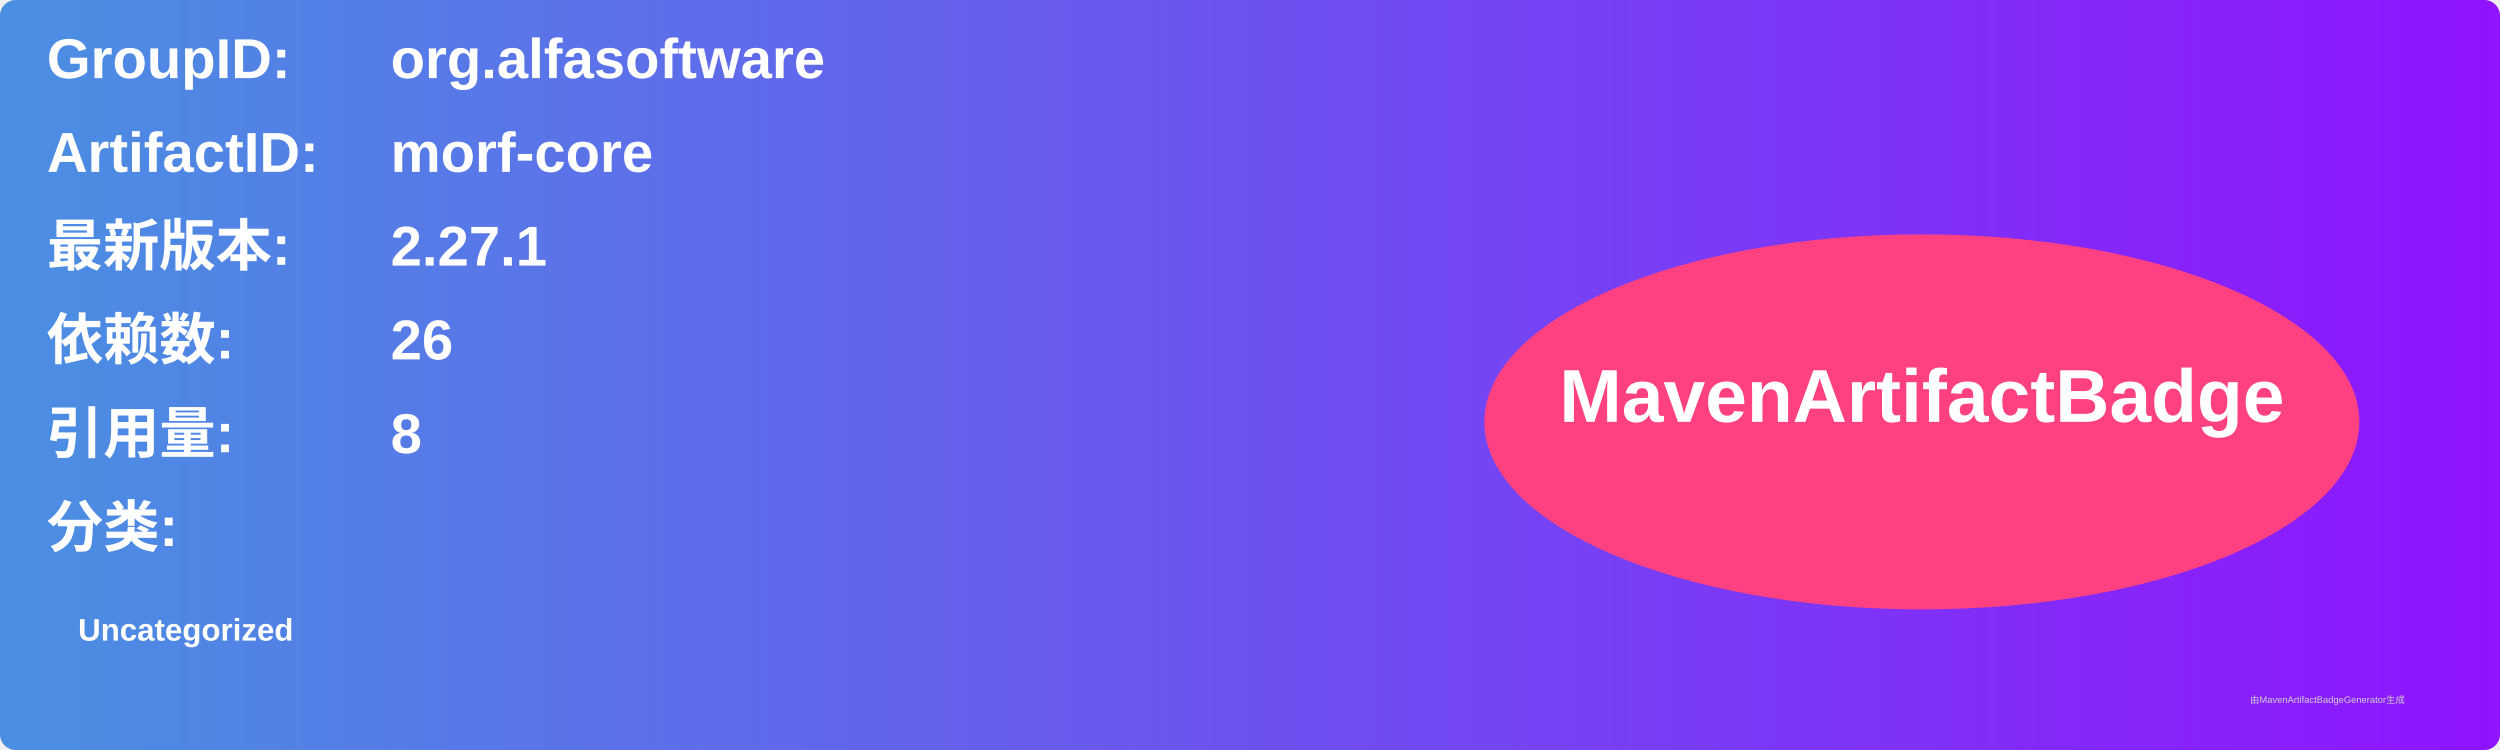
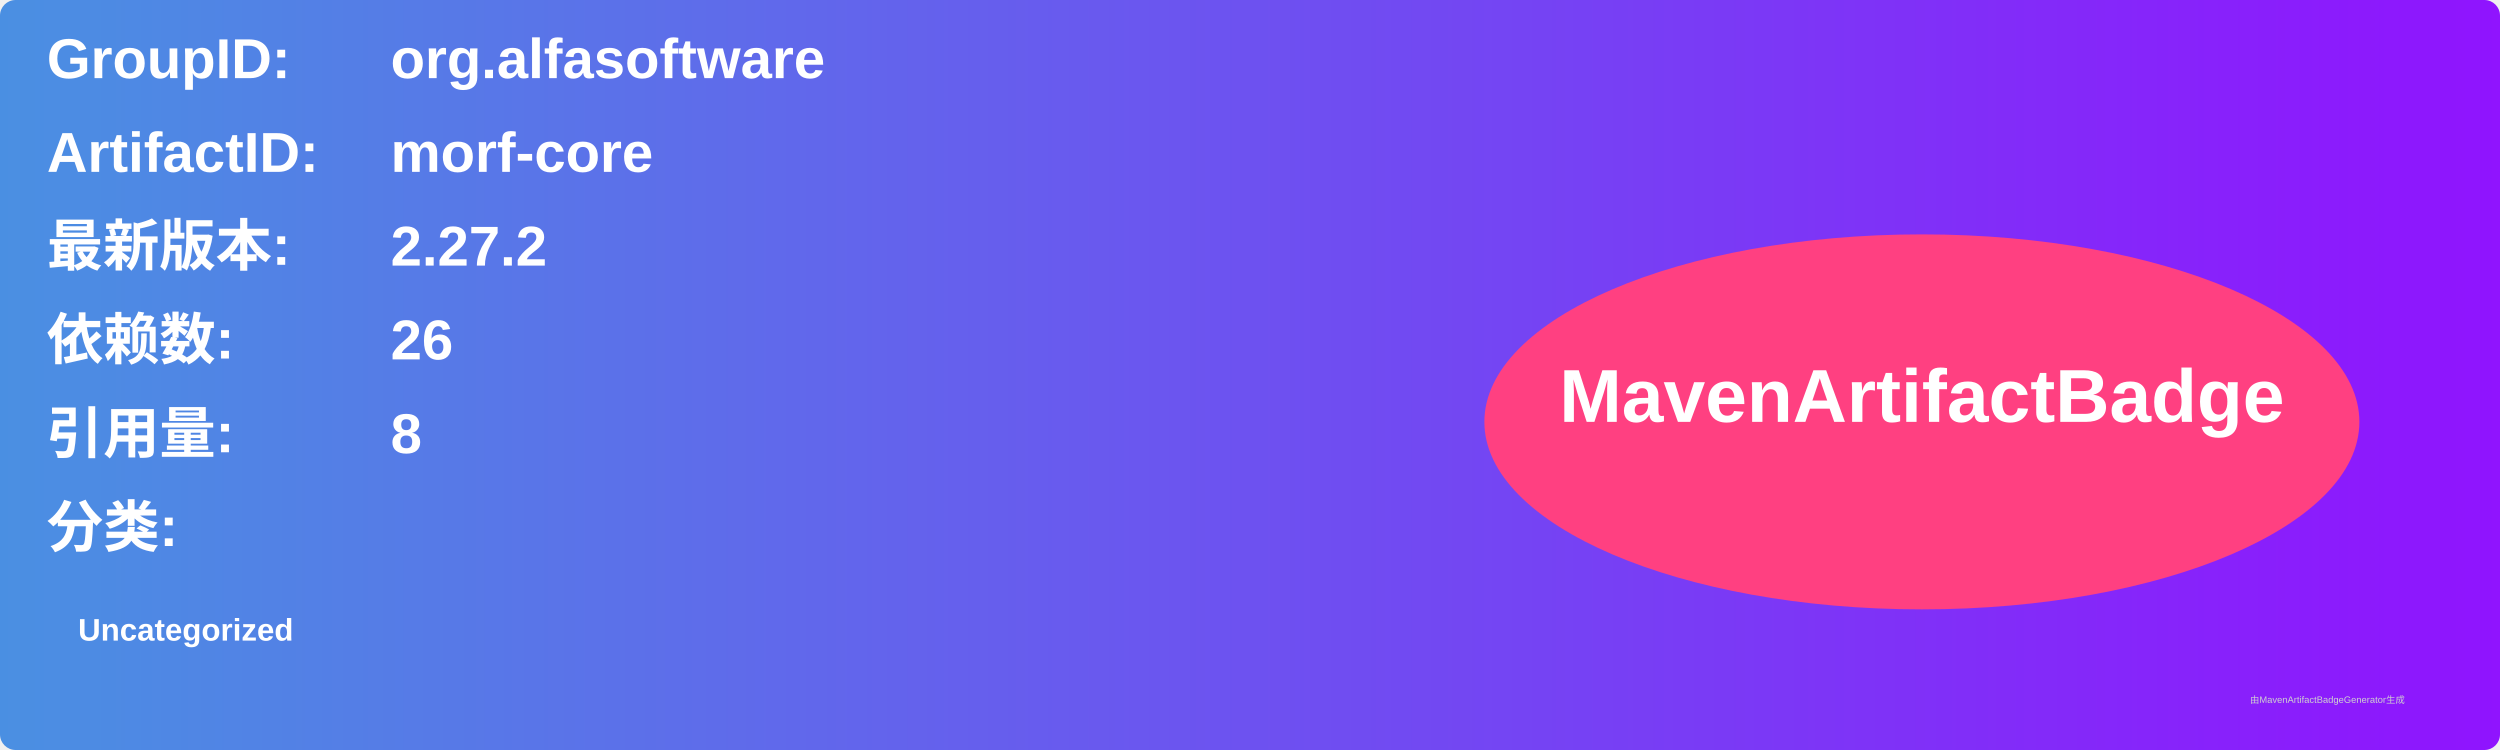
<svg xmlns="http://www.w3.org/2000/svg" width="800" height="240" viewBox="0 0 800 240">
  <linearGradient id="grad" x1="0%" y1="0%" x2="100%" y2="0%">
    <stop offset="0%" stop-color="#4a90e2" />
    <stop offset="100%" stop-color="#9013fe" />
  </linearGradient>
  <rect width="100%" height="100%" rx="5" ry="5" fill="url(#grad)" />
  <g transform="translate(15, 15)">
    <text x="0" y="10" font-family="Arial" font-size="18" fill="white" font-weight="bold" width="260">GroupID:</text>
    <text x="110" y="10" font-family="Arial" font-size="18" fill="white" font-weight="bold" width="460">org.alfasoftware</text>
    <text x="0" y="40" font-family="Arial" font-size="18" fill="white" font-weight="bold" width="260">ArtifactID:</text>
    <text x="110" y="40" font-family="Arial" font-size="18" fill="white" font-weight="bold" width="460">morf-core</text>
    <text x="0" y="70" font-family="Arial" font-size="18" fill="white" font-weight="bold">最新版本:</text>
    <text x="110" y="70" font-family="Arial" font-size="18" fill="white" font-weight="bold">
-       <tspan font-weight="bold">2.27.1</tspan>
+       <tspan font-weight="bold">2.27.2</tspan>
    </text>
    <text x="0" y="100" font-family="Arial" font-size="18" fill="white" font-weight="bold">依赖数: </text>
    <text x="110" y="100" font-family="Arial" font-size="18" fill="white">
      <tspan font-weight="bold">26</tspan>
    </text>
    <text x="0" y="130" font-family="Arial" font-size="18" fill="white" font-weight="bold">引用量: </text>
    <text x="110" y="130" font-family="Arial" font-size="18" fill="white">
      <tspan font-weight="bold">8</tspan>
    </text>
    <text x="0" y="160" font-family="Arial" font-size="18" fill="white" font-weight="bold">分类:</text>
    <text x="10" y="190" font-family="Arial" font-size="10" fill="white">
      <tspan font-weight="bold">Uncategorized</tspan>
    </text>
    <ellipse cx="600" cy="120" rx="140" ry="60" fill="#ff4081" />
    <text x="600" y="120" text-anchor="middle" font-family="Arial" font-size="24" fill="white" font-weight="bold">MavenArtifactBadge</text>
  </g>
  <text x="720" y="225" font-family="Arial" font-size="3" fill="#d0d0d0">由MavenArtifactBadgeGenerator生成</text>
</svg>
